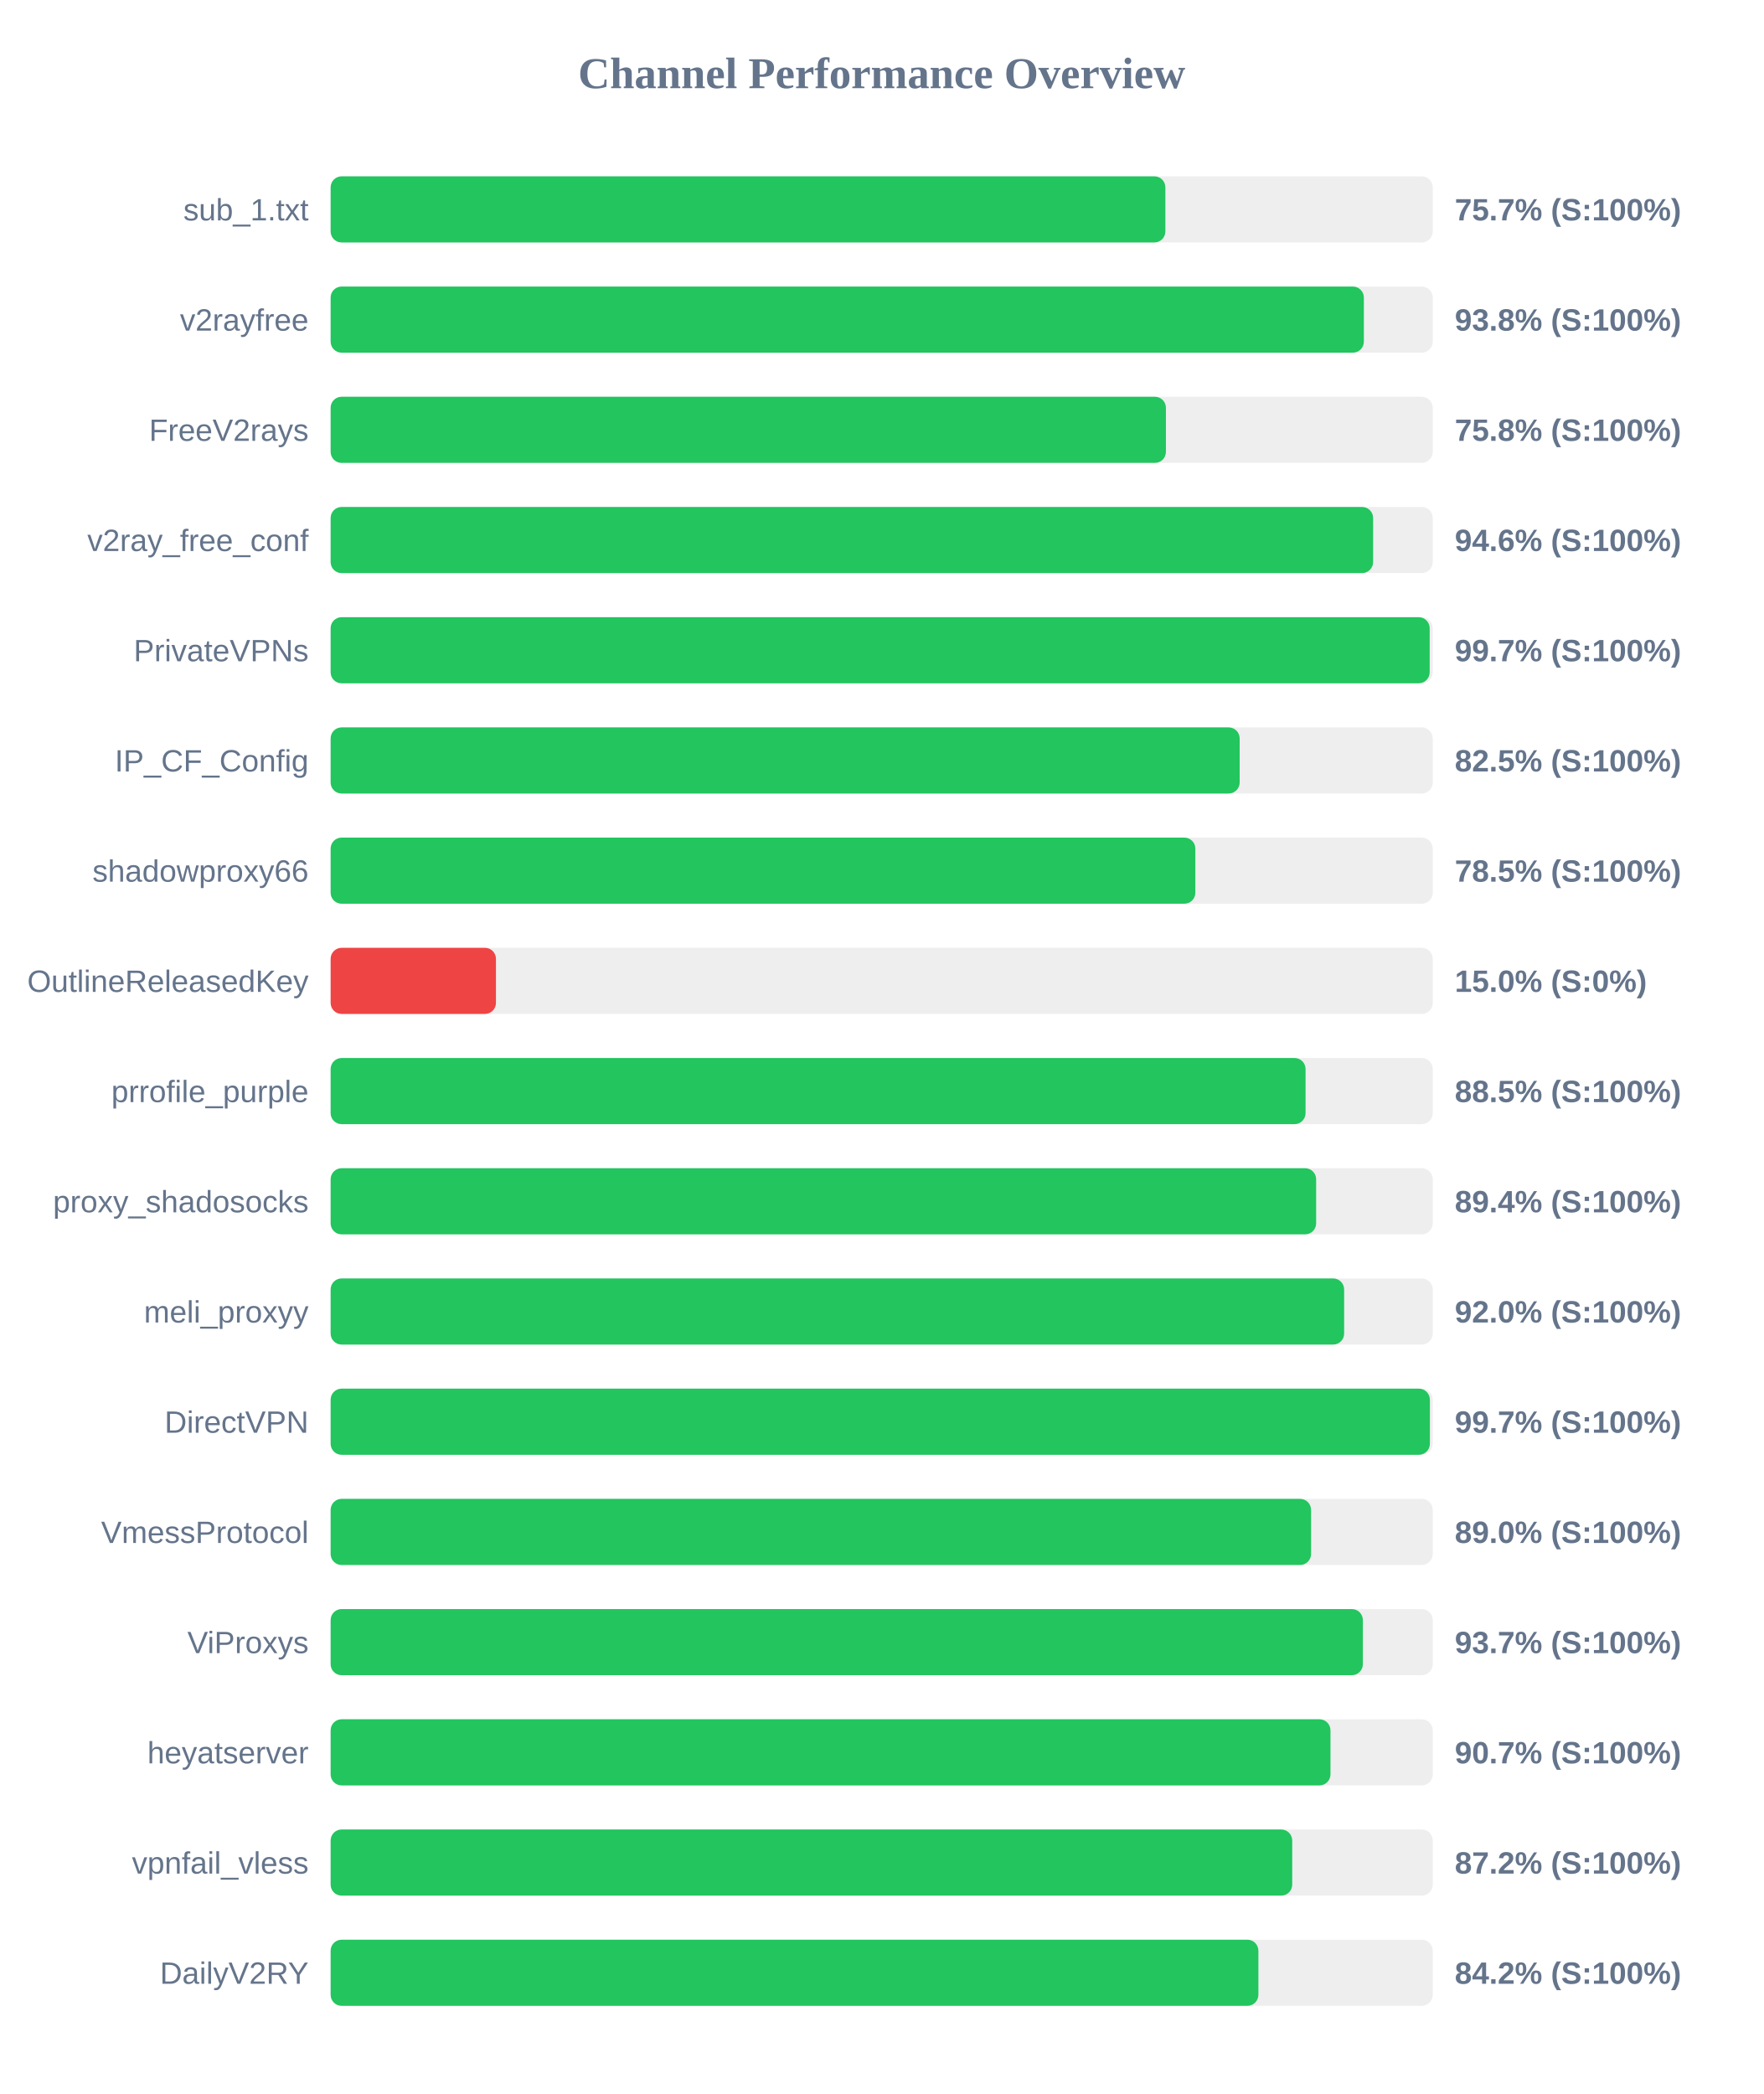
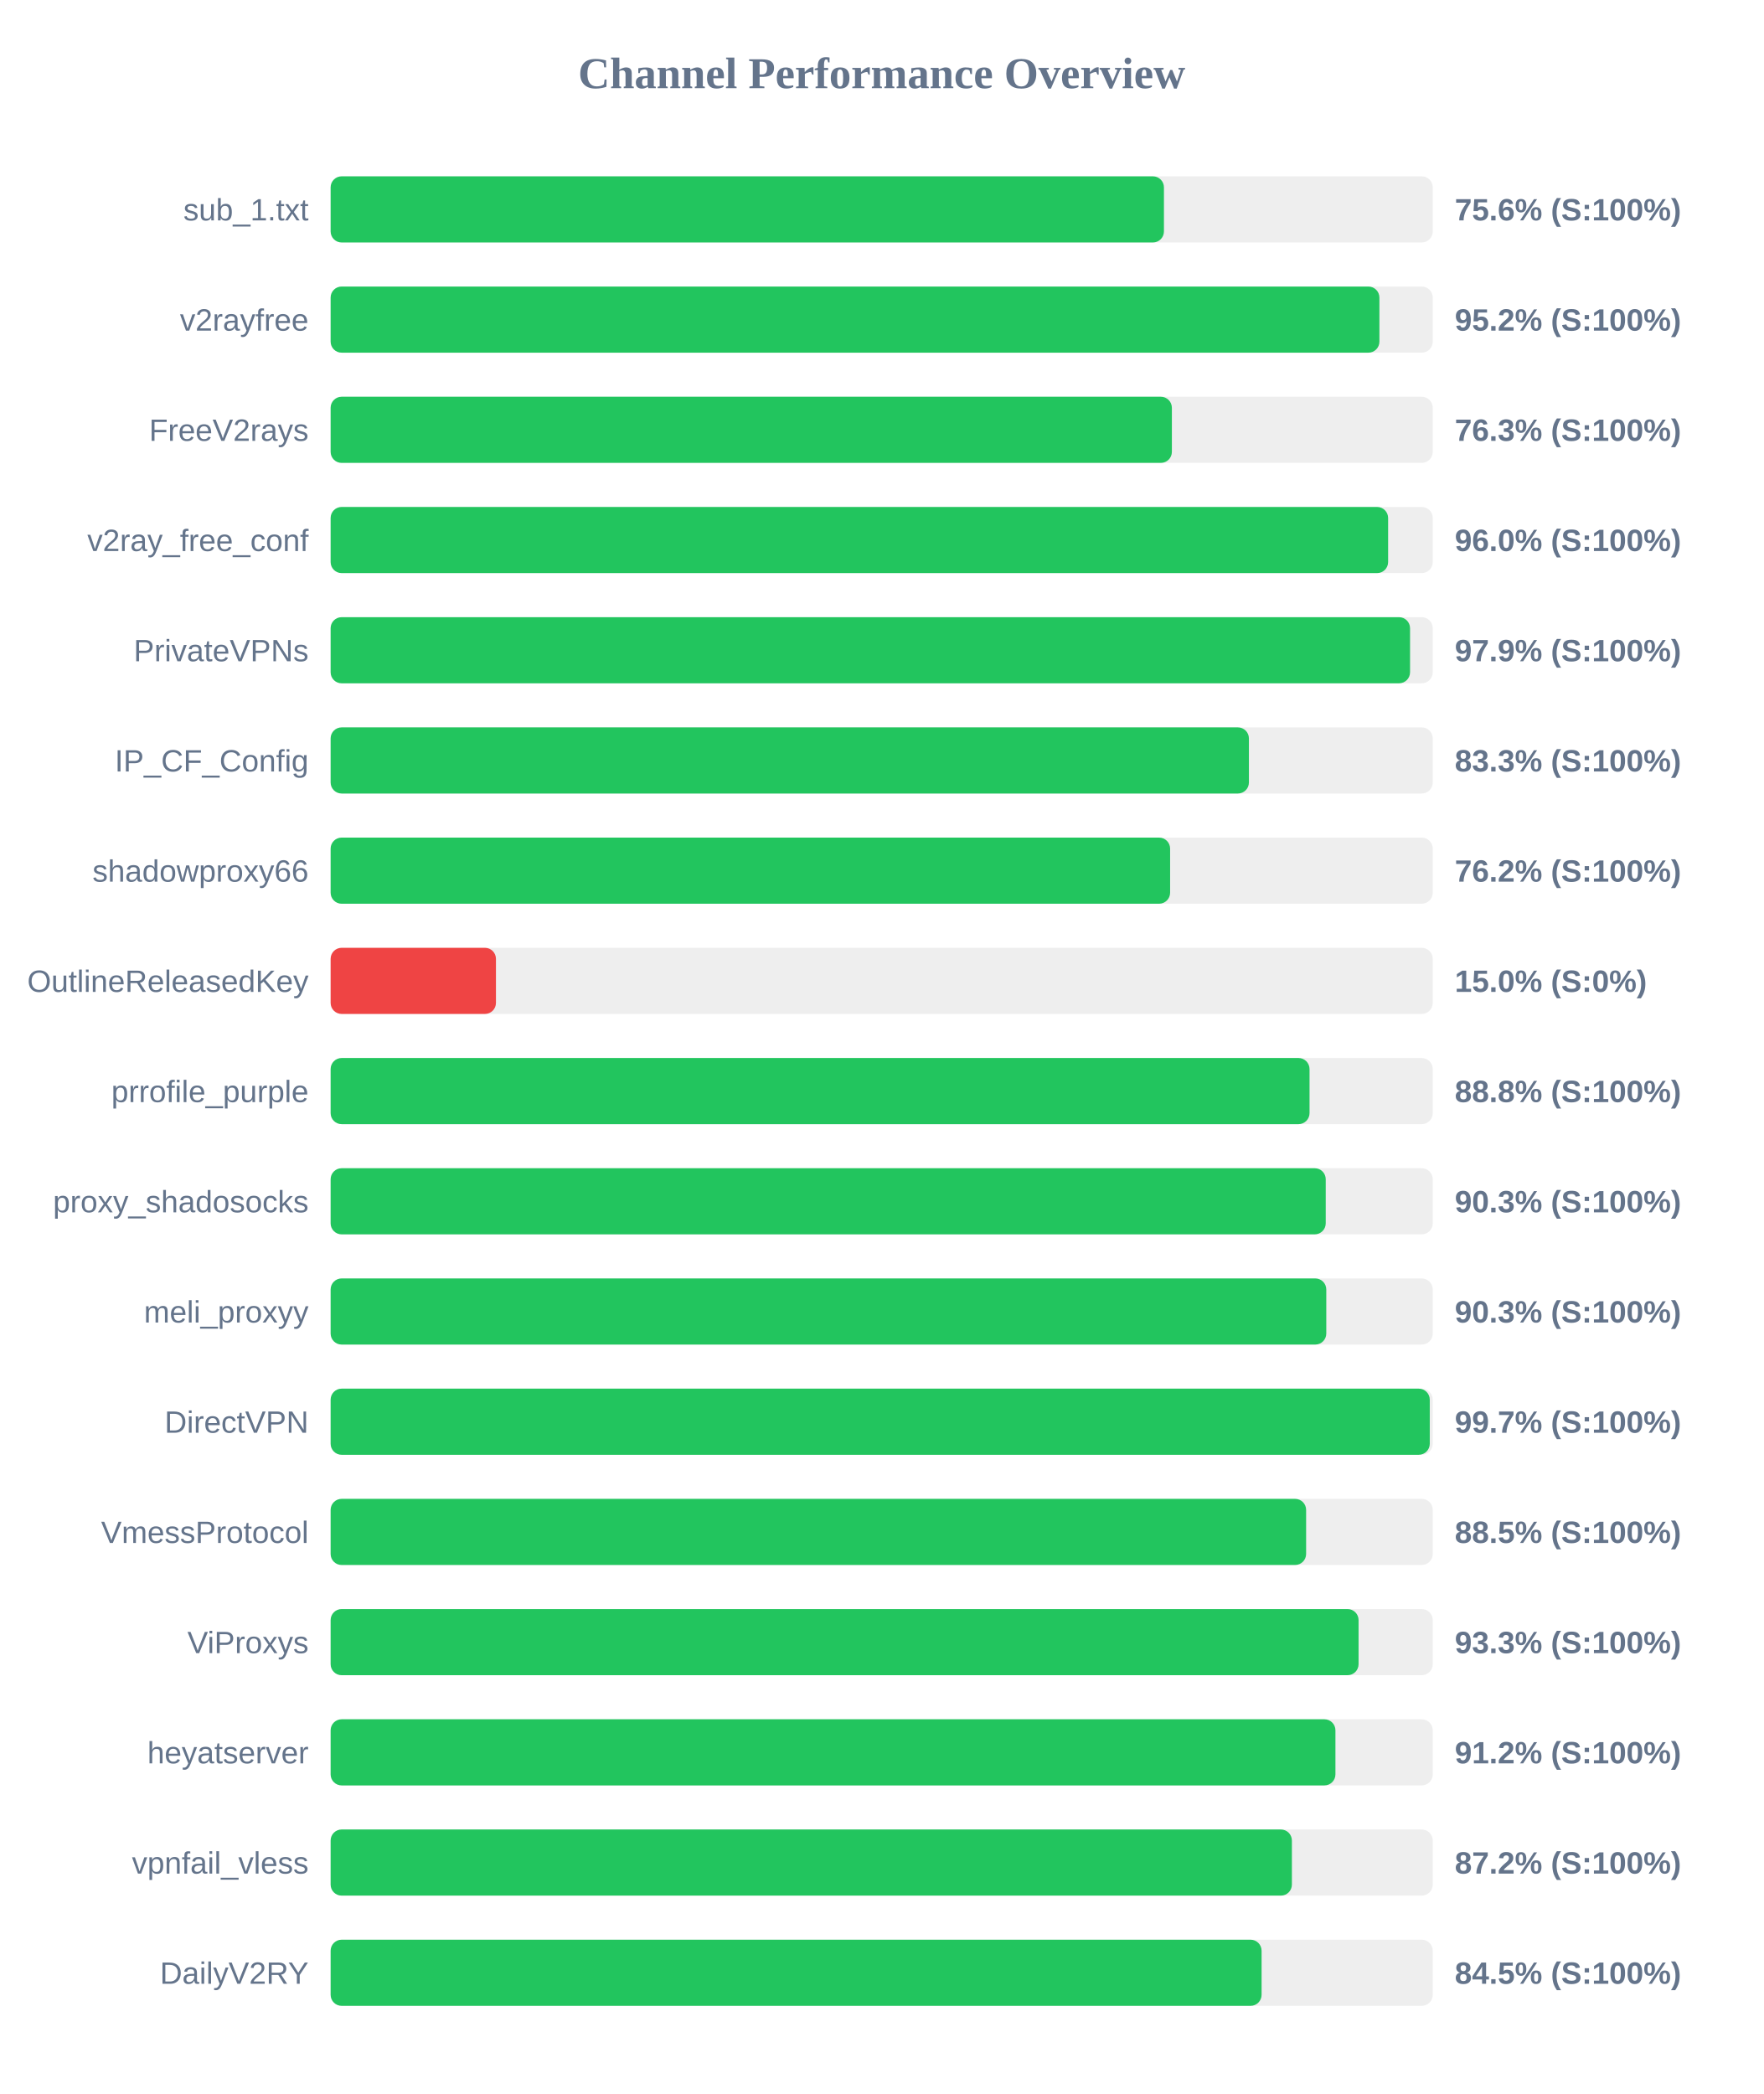
<svg xmlns="http://www.w3.org/2000/svg" width="800" height="950" version="1.1">
  <style>
        .row { font: 14px Arial; fill: #64748b; }
        .score { font: bold 14px Arial; fill: #64748b; }
    </style>
  <text x="400" y="40" text-anchor="middle" font-size="20px" font-weight="bold" fill="#64748b">Channel Performance Overview</text>
  <rect x="150" y="80" width="500" height="30" fill="#eee" rx="5" />
-   <rect x="150" y="80" width="378.7" height="30" fill="#22c55e" rx="5" />
+   <rect x="150" y="80" width="378.05" height="30" fill="#22c55e" rx="5" />
  <text x="140" y="100" text-anchor="end" class="row">sub_1.txt</text>
-   <text x="660" y="100" text-anchor="start" class="score">75.7% (S:100%)</text>
+   <text x="660" y="100" text-anchor="start" class="score">75.6% (S:100%)</text>
  <rect x="150" y="130" width="500" height="30" fill="#eee" rx="5" />
-   <rect x="150" y="130" width="468.75" height="30" fill="#22c55e" rx="5" />
+   <rect x="150" y="130" width="475.8" height="30" fill="#22c55e" rx="5" />
  <text x="140" y="150" text-anchor="end" class="row">v2rayfree</text>
-   <text x="660" y="150" text-anchor="start" class="score">93.8% (S:100%)</text>
+   <text x="660" y="150" text-anchor="start" class="score">95.2% (S:100%)</text>
  <rect x="150" y="180" width="500" height="30" fill="#eee" rx="5" />
-   <rect x="150" y="180" width="378.95" height="30" fill="#22c55e" rx="5" />
+   <rect x="150" y="180" width="381.65" height="30" fill="#22c55e" rx="5" />
  <text x="140" y="200" text-anchor="end" class="row">FreeV2rays</text>
-   <text x="660" y="200" text-anchor="start" class="score">75.8% (S:100%)</text>
+   <text x="660" y="200" text-anchor="start" class="score">76.3% (S:100%)</text>
  <rect x="150" y="230" width="500" height="30" fill="#eee" rx="5" />
-   <rect x="150" y="230" width="472.95" height="30" fill="#22c55e" rx="5" />
+   <rect x="150" y="230" width="479.75" height="30" fill="#22c55e" rx="5" />
  <text x="140" y="250" text-anchor="end" class="row">v2ray_free_conf</text>
-   <text x="660" y="250" text-anchor="start" class="score">94.6% (S:100%)</text>
+   <text x="660" y="250" text-anchor="start" class="score">96.0% (S:100%)</text>
  <rect x="150" y="280" width="500" height="30" fill="#eee" rx="5" />
-   <rect x="150" y="280" width="498.6" height="30" fill="#22c55e" rx="5" />
+   <rect x="150" y="280" width="489.7" height="30" fill="#22c55e" rx="5" />
  <text x="140" y="300" text-anchor="end" class="row">PrivateVPNs</text>
-   <text x="660" y="300" text-anchor="start" class="score">99.7% (S:100%)</text>
+   <text x="660" y="300" text-anchor="start" class="score">97.9% (S:100%)</text>
  <rect x="150" y="330" width="500" height="30" fill="#eee" rx="5" />
-   <rect x="150" y="330" width="412.4" height="30" fill="#22c55e" rx="5" />
+   <rect x="150" y="330" width="416.6" height="30" fill="#22c55e" rx="5" />
  <text x="140" y="350" text-anchor="end" class="row">IP_CF_Config</text>
-   <text x="660" y="350" text-anchor="start" class="score">82.5% (S:100%)</text>
+   <text x="660" y="350" text-anchor="start" class="score">83.3% (S:100%)</text>
  <rect x="150" y="380" width="500" height="30" fill="#eee" rx="5" />
-   <rect x="150" y="380" width="392.3" height="30" fill="#22c55e" rx="5" />
+   <rect x="150" y="380" width="380.85" height="30" fill="#22c55e" rx="5" />
  <text x="140" y="400" text-anchor="end" class="row">shadowproxy66</text>
-   <text x="660" y="400" text-anchor="start" class="score">78.5% (S:100%)</text>
+   <text x="660" y="400" text-anchor="start" class="score">76.2% (S:100%)</text>
  <rect x="150" y="430" width="500" height="30" fill="#eee" rx="5" />
  <rect x="150" y="430" width="75.0" height="30" fill="#ef4444" rx="5" />
  <text x="140" y="450" text-anchor="end" class="row">OutlineReleasedKey</text>
  <text x="660" y="450" text-anchor="start" class="score">15.0% (S:0%)</text>
  <rect x="150" y="480" width="500" height="30" fill="#eee" rx="5" />
-   <rect x="150" y="480" width="442.3" height="30" fill="#22c55e" rx="5" />
+   <rect x="150" y="480" width="444.1" height="30" fill="#22c55e" rx="5" />
  <text x="140" y="500" text-anchor="end" class="row">prrofile_purple</text>
-   <text x="660" y="500" text-anchor="start" class="score">88.5% (S:100%)</text>
+   <text x="660" y="500" text-anchor="start" class="score">88.8% (S:100%)</text>
  <rect x="150" y="530" width="500" height="30" fill="#eee" rx="5" />
-   <rect x="150" y="530" width="447.1" height="30" fill="#22c55e" rx="5" />
+   <rect x="150" y="530" width="451.45" height="30" fill="#22c55e" rx="5" />
  <text x="140" y="550" text-anchor="end" class="row">proxy_shadosocks</text>
-   <text x="660" y="550" text-anchor="start" class="score">89.4% (S:100%)</text>
+   <text x="660" y="550" text-anchor="start" class="score">90.3% (S:100%)</text>
  <rect x="150" y="580" width="500" height="30" fill="#eee" rx="5" />
-   <rect x="150" y="580" width="459.8" height="30" fill="#22c55e" rx="5" />
+   <rect x="150" y="580" width="451.7" height="30" fill="#22c55e" rx="5" />
  <text x="140" y="600" text-anchor="end" class="row">meli_proxyy</text>
-   <text x="660" y="600" text-anchor="start" class="score">92.0% (S:100%)</text>
+   <text x="660" y="600" text-anchor="start" class="score">90.3% (S:100%)</text>
  <rect x="150" y="630" width="500" height="30" fill="#eee" rx="5" />
-   <rect x="150" y="630" width="498.7" height="30" fill="#22c55e" rx="5" />
+   <rect x="150" y="630" width="498.65" height="30" fill="#22c55e" rx="5" />
  <text x="140" y="650" text-anchor="end" class="row">DirectVPN</text>
  <text x="660" y="650" text-anchor="start" class="score">99.7% (S:100%)</text>
  <rect x="150" y="680" width="500" height="30" fill="#eee" rx="5" />
-   <rect x="150" y="680" width="444.8" height="30" fill="#22c55e" rx="5" />
+   <rect x="150" y="680" width="442.55" height="30" fill="#22c55e" rx="5" />
  <text x="140" y="700" text-anchor="end" class="row">VmessProtocol</text>
-   <text x="660" y="700" text-anchor="start" class="score">89.0% (S:100%)</text>
+   <text x="660" y="700" text-anchor="start" class="score">88.5% (S:100%)</text>
  <rect x="150" y="730" width="500" height="30" fill="#eee" rx="5" />
-   <rect x="150" y="730" width="468.3" height="30" fill="#22c55e" rx="5" />
+   <rect x="150" y="730" width="466.35" height="30" fill="#22c55e" rx="5" />
  <text x="140" y="750" text-anchor="end" class="row">ViProxys</text>
-   <text x="660" y="750" text-anchor="start" class="score">93.7% (S:100%)</text>
+   <text x="660" y="750" text-anchor="start" class="score">93.3% (S:100%)</text>
  <rect x="150" y="780" width="500" height="30" fill="#eee" rx="5" />
-   <rect x="150" y="780" width="453.6" height="30" fill="#22c55e" rx="5" />
+   <rect x="150" y="780" width="455.85" height="30" fill="#22c55e" rx="5" />
  <text x="140" y="800" text-anchor="end" class="row">heyatserver</text>
-   <text x="660" y="800" text-anchor="start" class="score">90.7% (S:100%)</text>
+   <text x="660" y="800" text-anchor="start" class="score">91.2% (S:100%)</text>
  <rect x="150" y="830" width="500" height="30" fill="#eee" rx="5" />
-   <rect x="150" y="830" width="436.25" height="30" fill="#22c55e" rx="5" />
+   <rect x="150" y="830" width="436.1" height="30" fill="#22c55e" rx="5" />
  <text x="140" y="850" text-anchor="end" class="row">vpnfail_vless</text>
  <text x="660" y="850" text-anchor="start" class="score">87.2% (S:100%)</text>
  <rect x="150" y="880" width="500" height="30" fill="#eee" rx="5" />
-   <rect x="150" y="880" width="420.9" height="30" fill="#22c55e" rx="5" />
+   <rect x="150" y="880" width="422.35" height="30" fill="#22c55e" rx="5" />
  <text x="140" y="900" text-anchor="end" class="row">DailyV2RY</text>
-   <text x="660" y="900" text-anchor="start" class="score">84.2% (S:100%)</text>
+   <text x="660" y="900" text-anchor="start" class="score">84.5% (S:100%)</text>
</svg>
